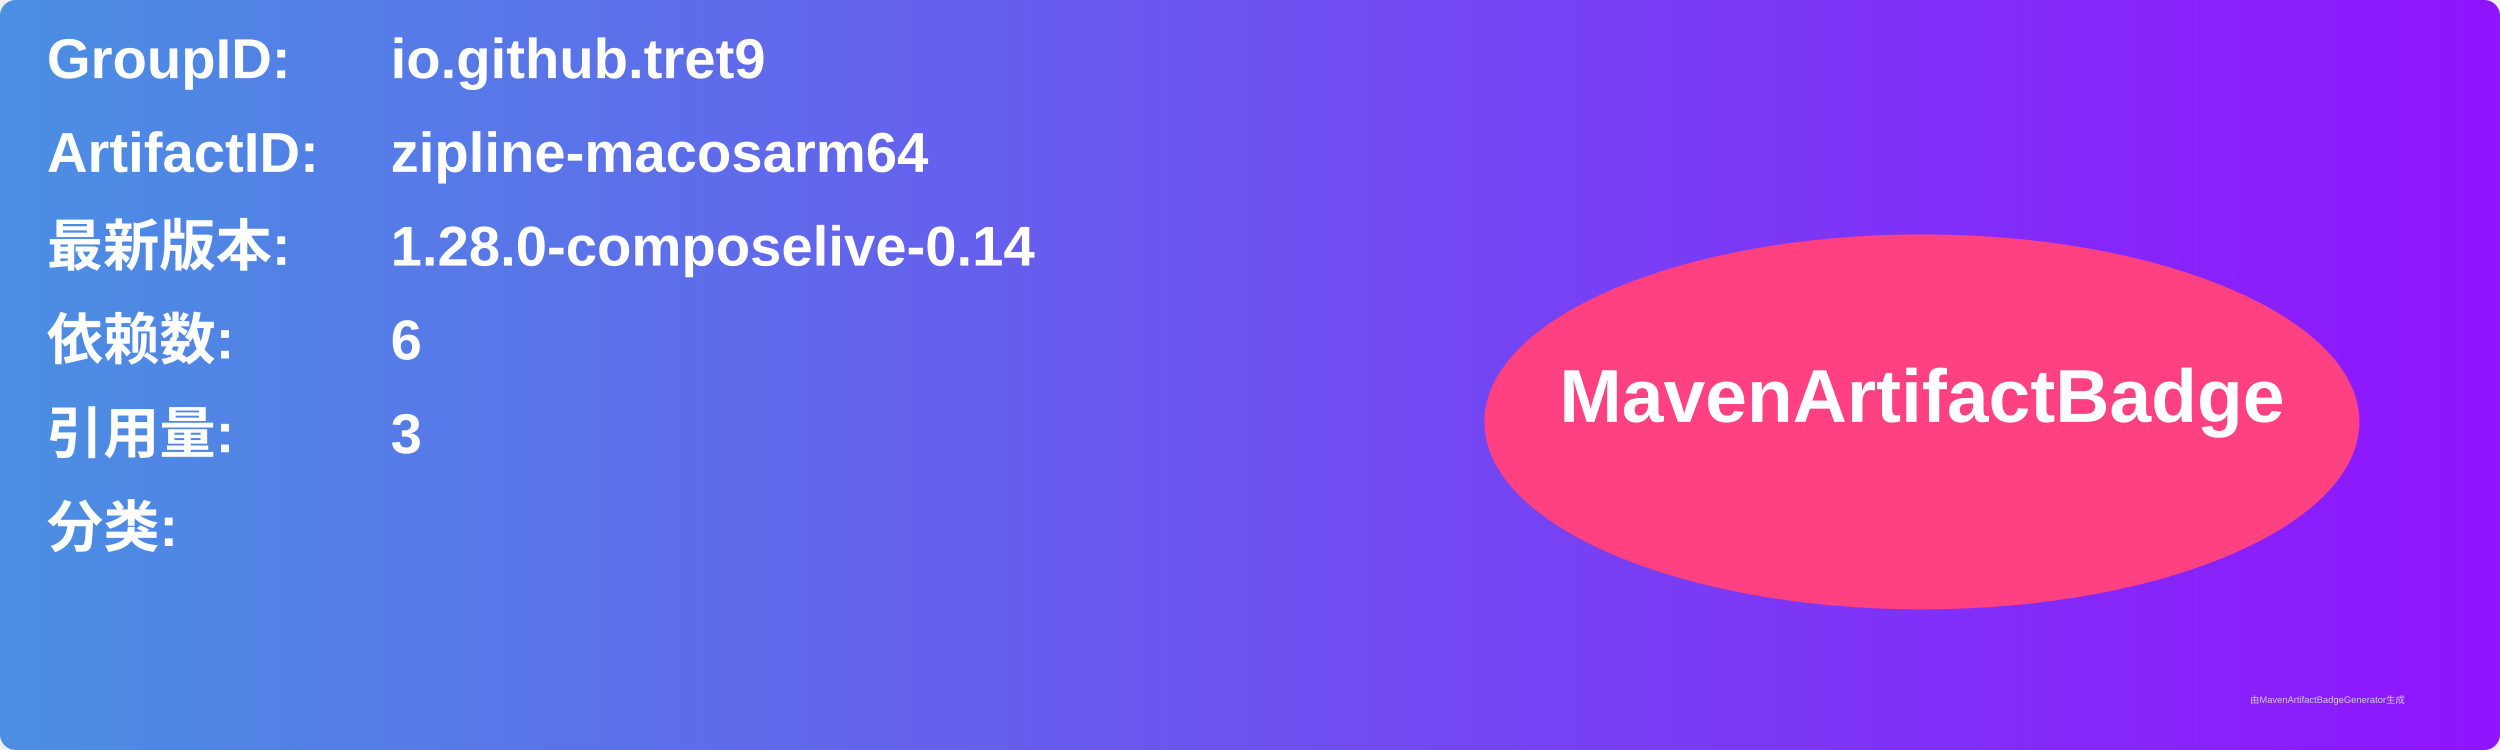
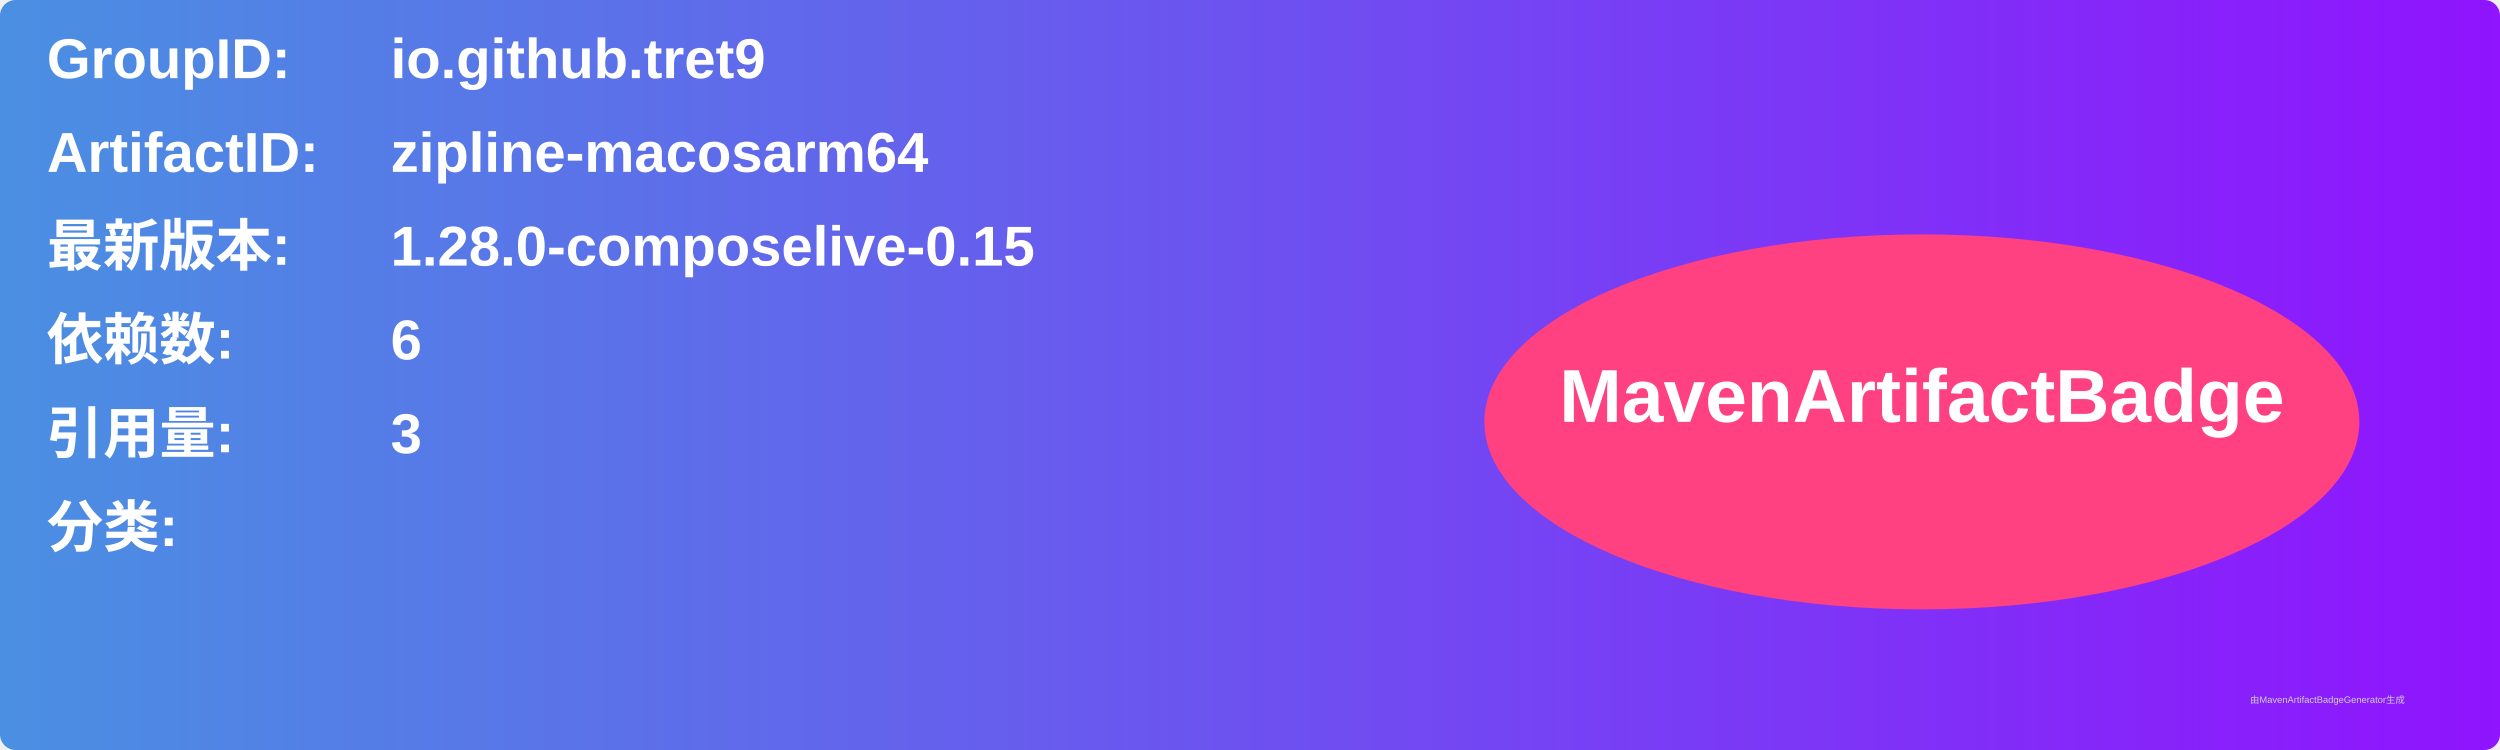
<svg xmlns="http://www.w3.org/2000/svg" width="800" height="240" viewBox="0 0 800 240">
  <linearGradient id="grad" x1="0%" y1="0%" x2="100%" y2="0%">
    <stop offset="0%" stop-color="#4a90e2" />
    <stop offset="100%" stop-color="#9013fe" />
  </linearGradient>
  <rect width="100%" height="100%" rx="5" ry="5" fill="url(#grad)" />
  <g transform="translate(15, 15)">
    <text x="0" y="10" font-family="Arial" font-size="18" fill="white" font-weight="bold" width="260">GroupID:</text>
    <text x="110" y="10" font-family="Arial" font-size="18" fill="white" font-weight="bold" width="460">io.github.tret9</text>
    <text x="0" y="40" font-family="Arial" font-size="18" fill="white" font-weight="bold" width="260">ArtifactID:</text>
    <text x="110" y="40" font-family="Arial" font-size="18" fill="white" font-weight="bold" width="460">zipline-macosarm64</text>
    <text x="0" y="70" font-family="Arial" font-size="18" fill="white" font-weight="bold">最新版本:</text>
    <text x="110" y="70" font-family="Arial" font-size="18" fill="white" font-weight="bold">
-       <tspan font-weight="bold">1.28.0-composelive-0.14</tspan>
+       <tspan font-weight="bold">1.28.0-composelive-0.15</tspan>
    </text>
    <text x="0" y="100" font-family="Arial" font-size="18" fill="white" font-weight="bold">依赖数: </text>
    <text x="110" y="100" font-family="Arial" font-size="18" fill="white">
      <tspan font-weight="bold">6</tspan>
    </text>
    <text x="0" y="130" font-family="Arial" font-size="18" fill="white" font-weight="bold">引用量: </text>
    <text x="110" y="130" font-family="Arial" font-size="18" fill="white">
      <tspan font-weight="bold">3</tspan>
    </text>
    <text x="0" y="160" font-family="Arial" font-size="18" fill="white" font-weight="bold">分类:</text>
    <text x="10" y="190" font-family="Arial" font-size="10" fill="white">
      <tspan font-weight="bold" />
    </text>
    <ellipse cx="600" cy="120" rx="140" ry="60" fill="#ff4081" />
    <text x="600" y="120" text-anchor="middle" font-family="Arial" font-size="24" fill="white" font-weight="bold">MavenArtifactBadge</text>
  </g>
  <text x="720" y="225" font-family="Arial" font-size="3" fill="#d0d0d0">由MavenArtifactBadgeGenerator生成</text>
</svg>
